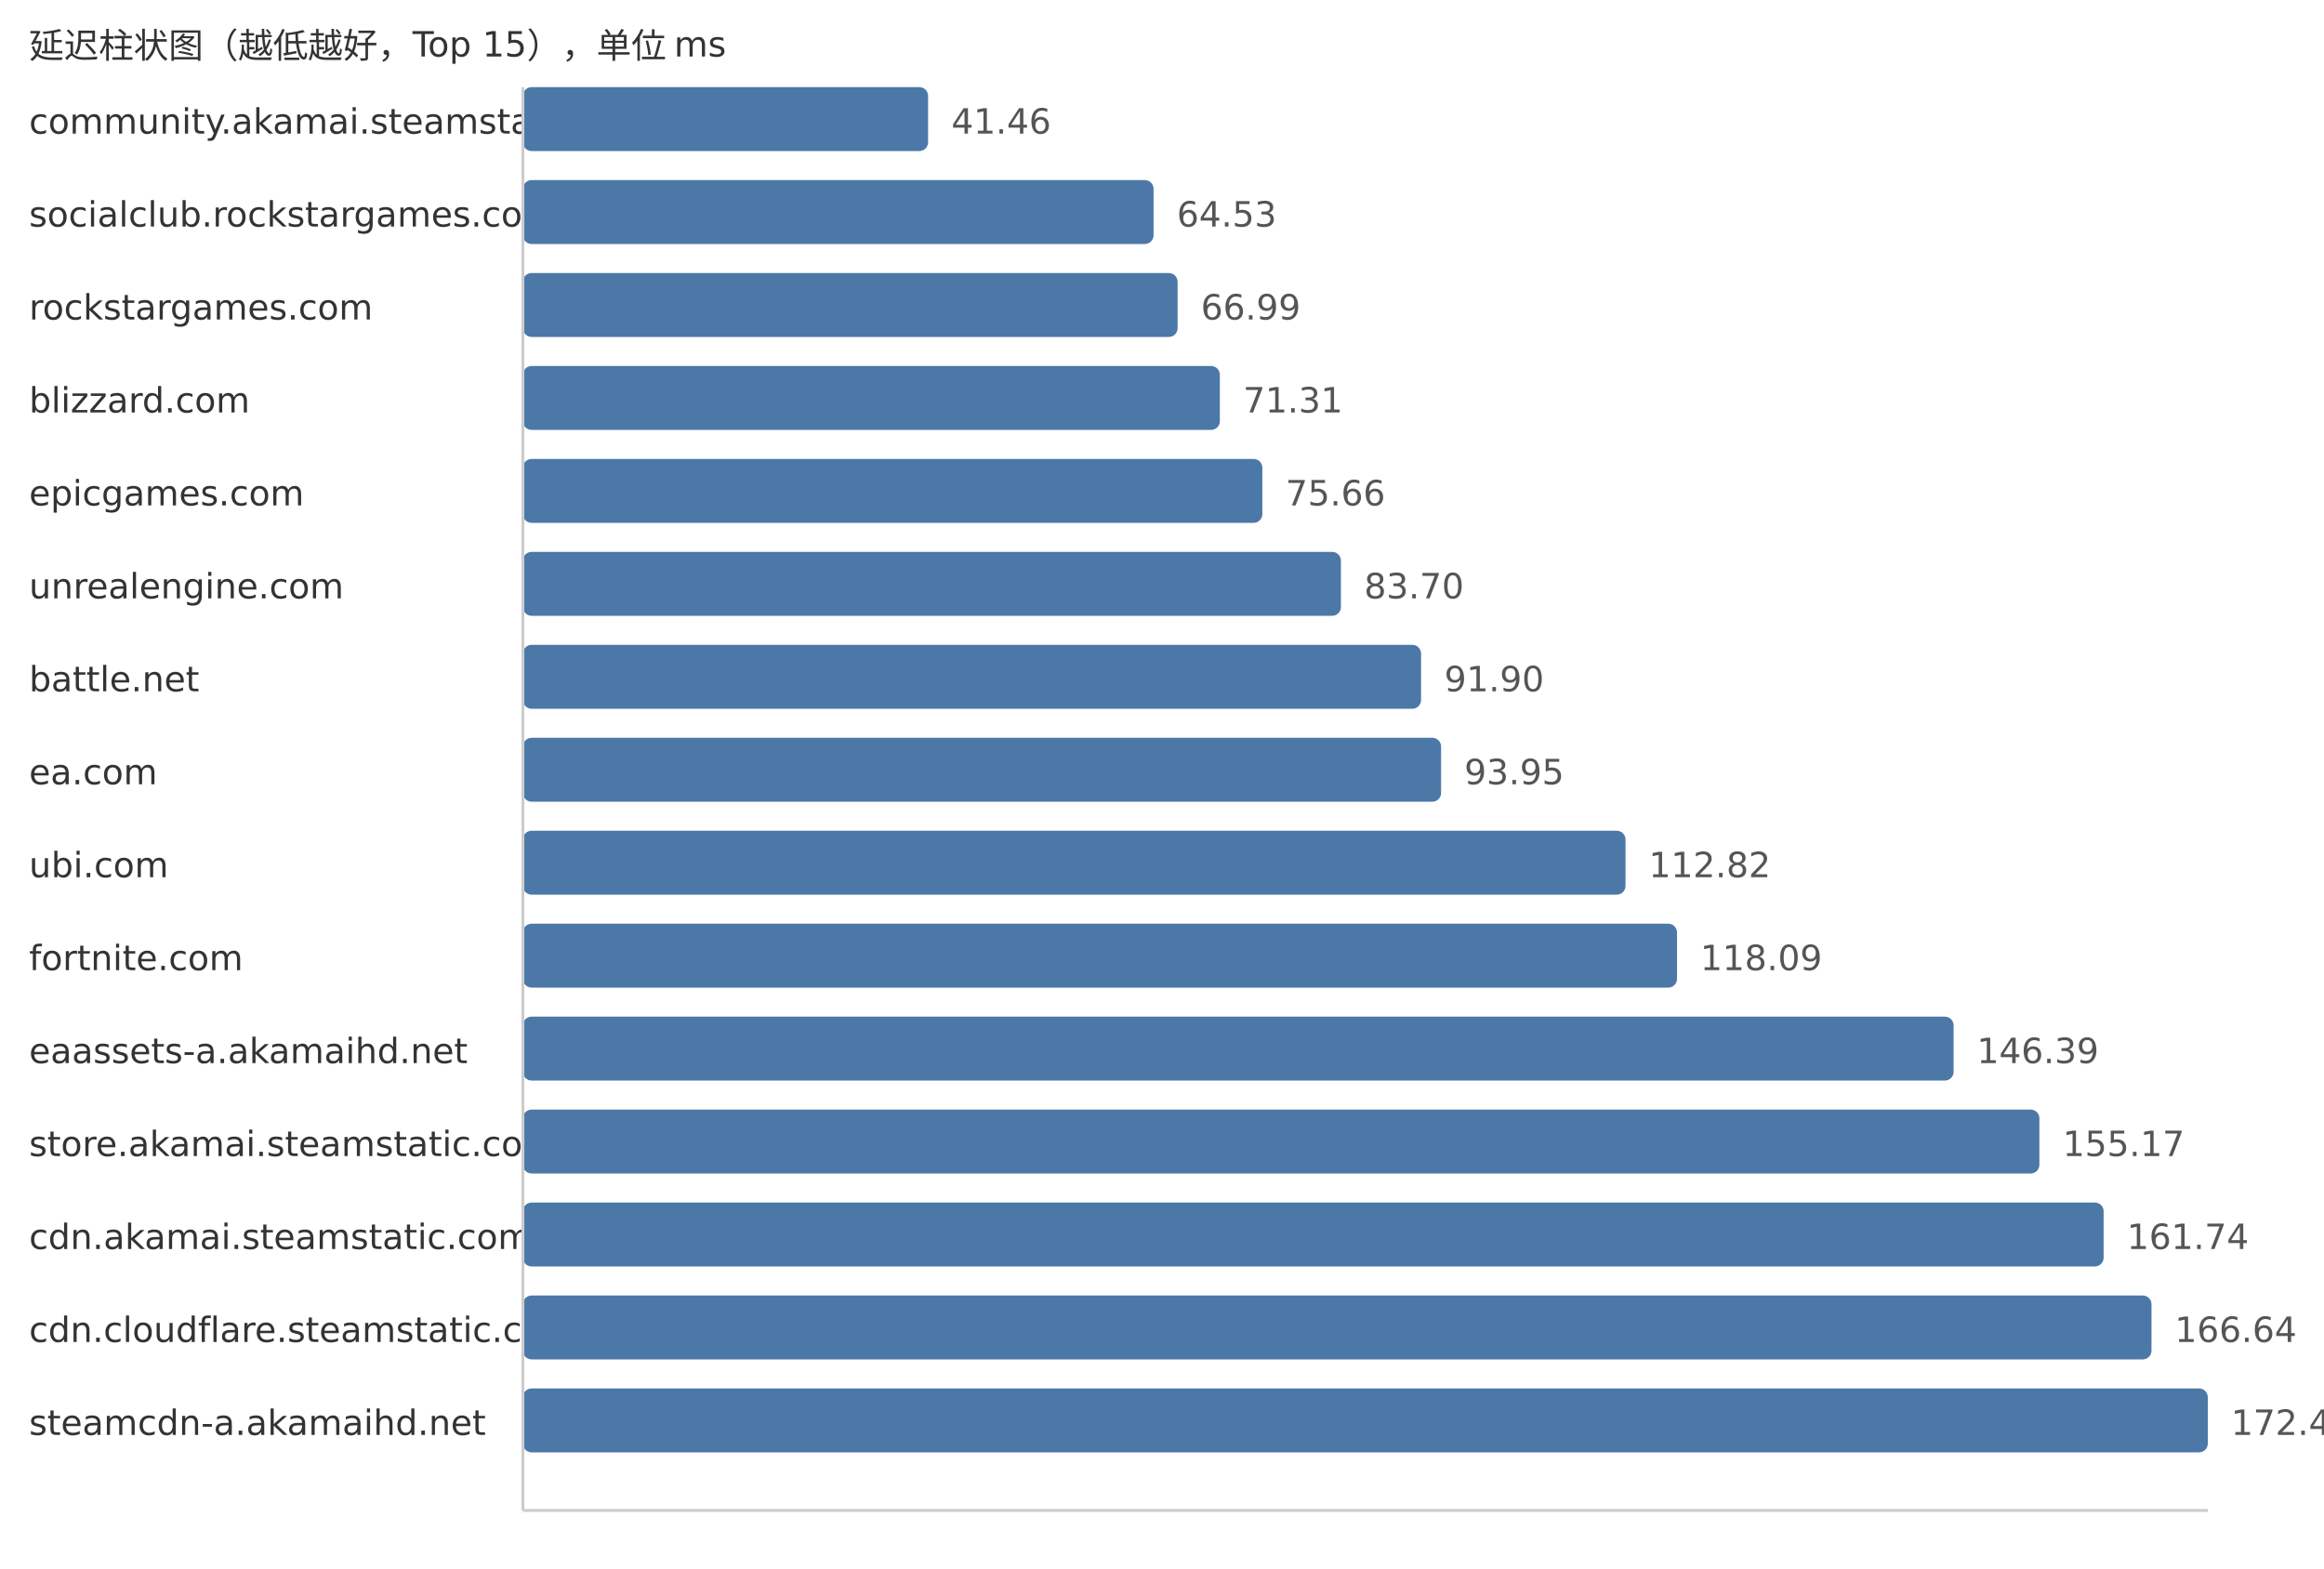
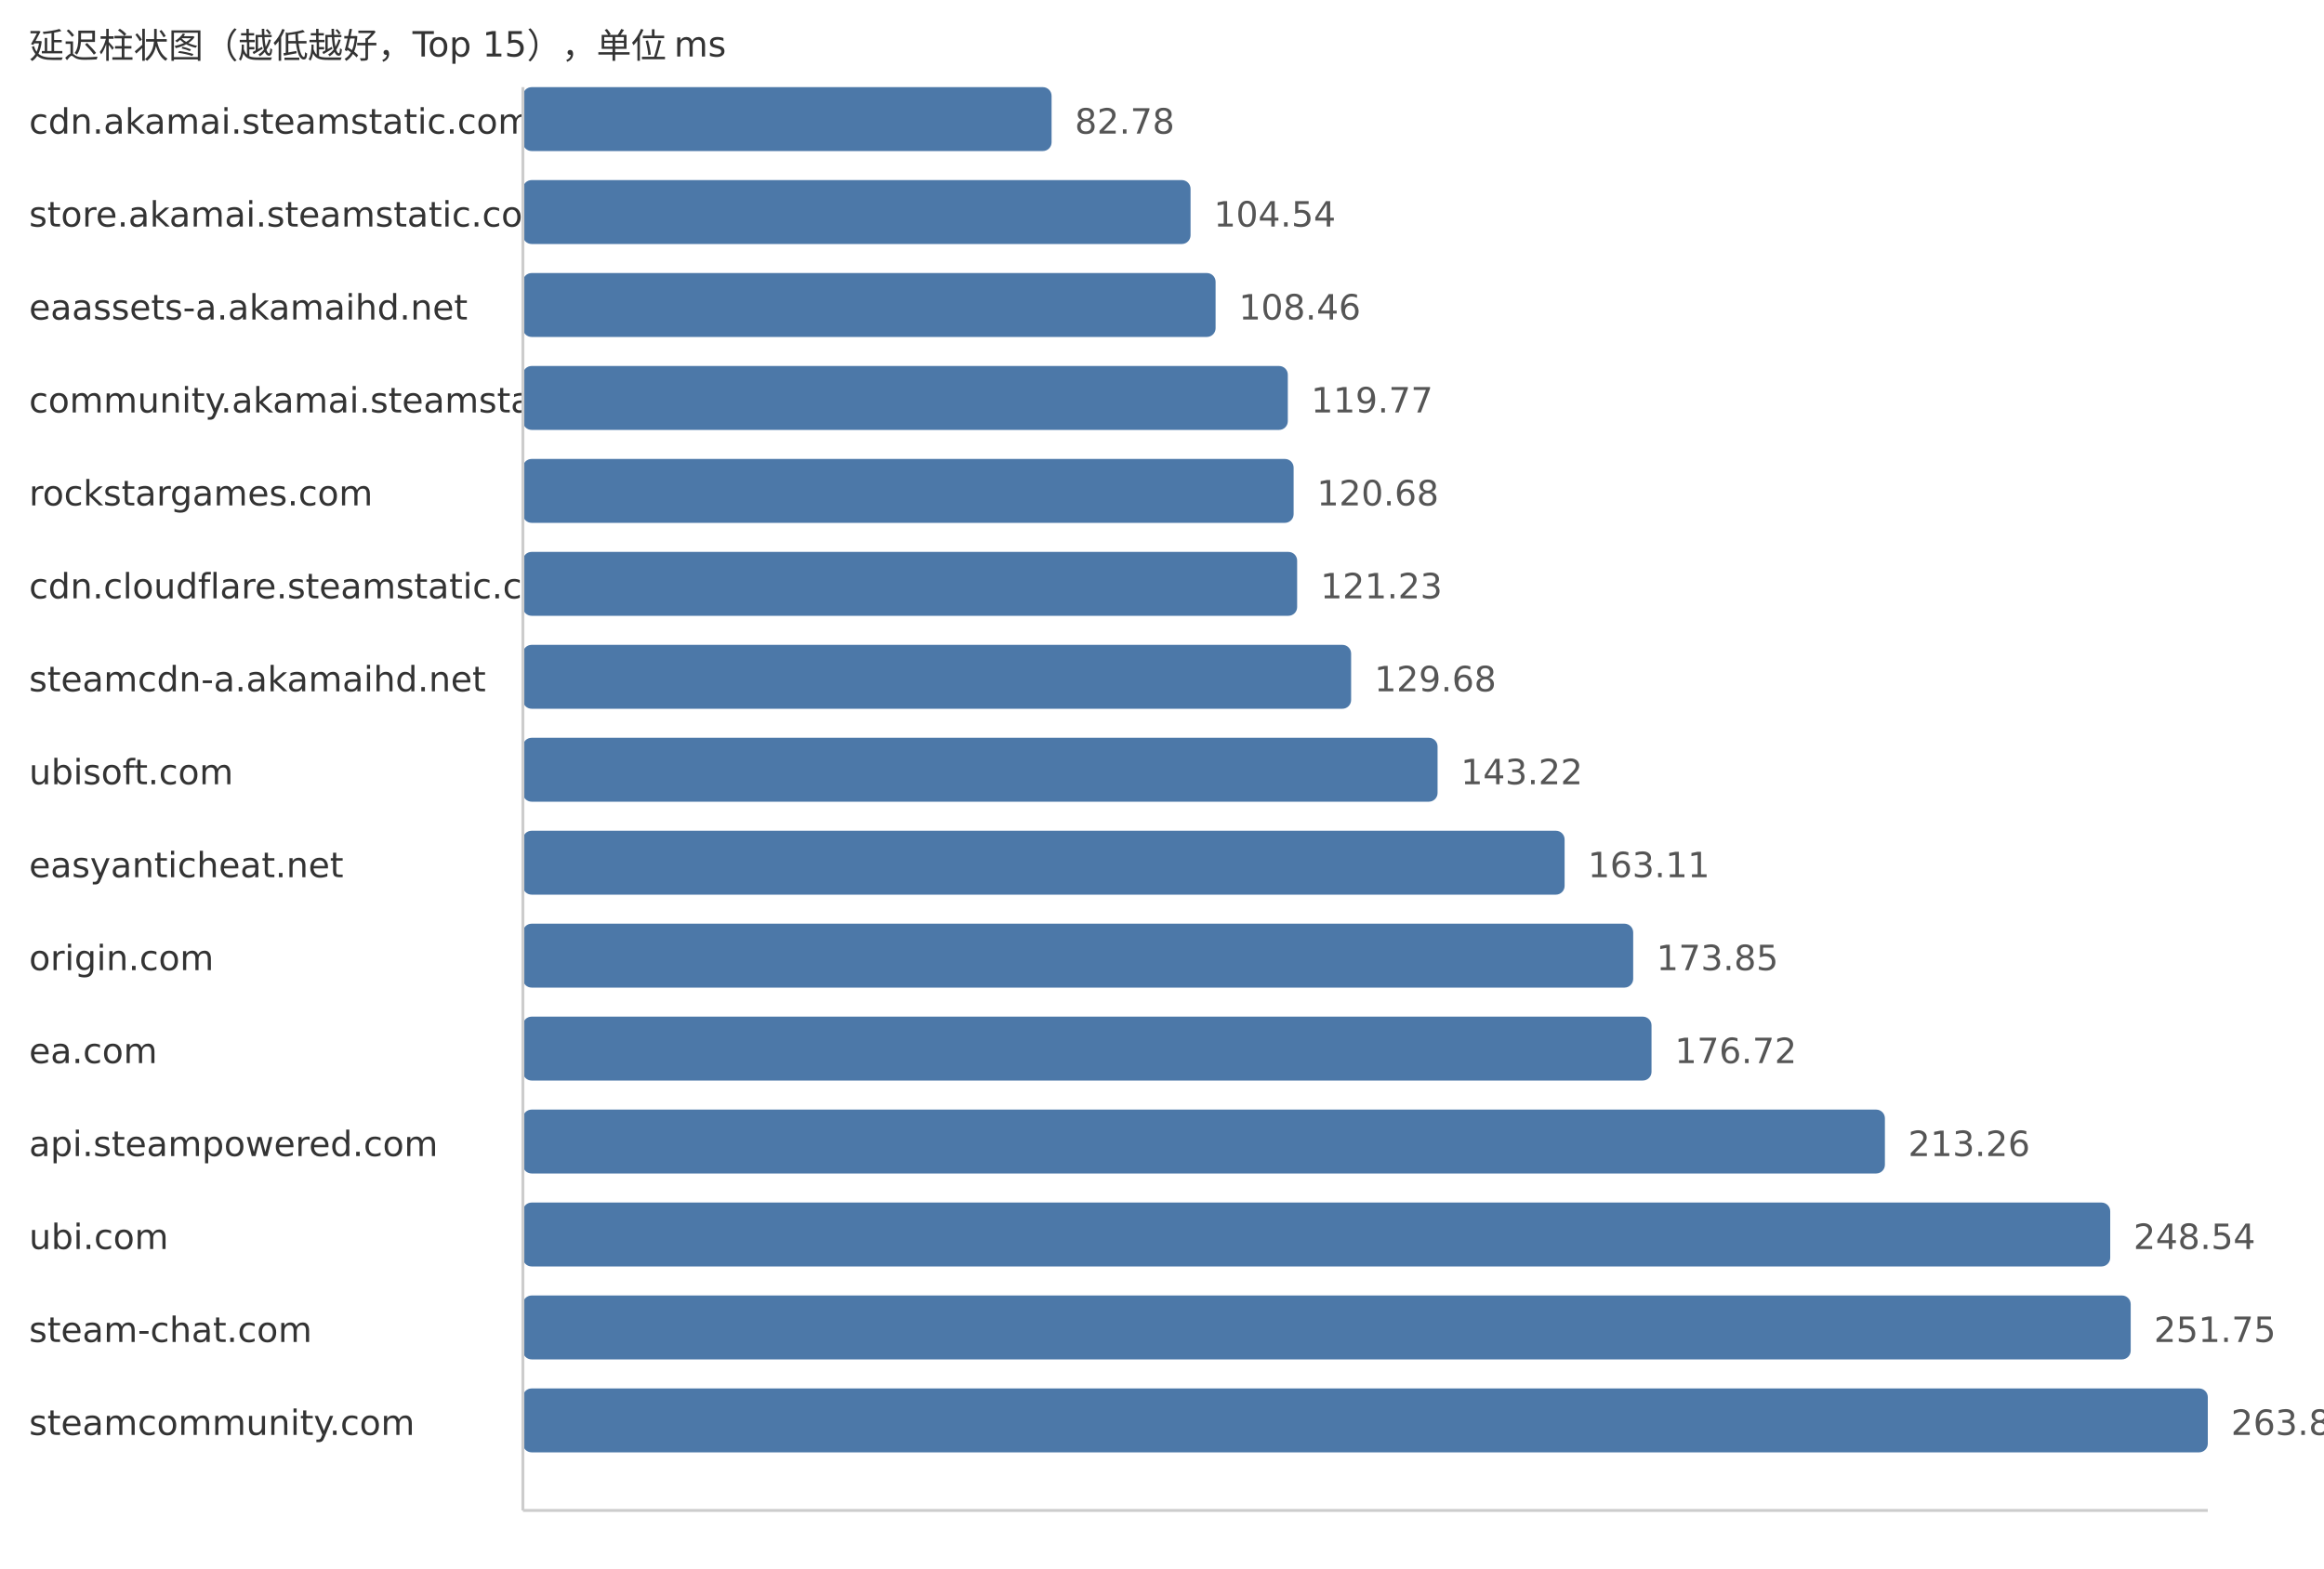
<svg xmlns="http://www.w3.org/2000/svg" width="800" height="540">
  <style> .label{font-family:DejaVu Sans,Verdana,Geneva,sans-serif;font-size:12px;fill:#333} .value{font-family:DejaVu Sans,Verdana,Geneva,sans-serif;font-size:12px;fill:#555} </style>
  <text x="10" y="20" class="label">延迟柱状图（越低越好，Top 15），单位 ms</text>
-   <text x="10" y="46" class="label">community.akamai.steamstatic.com</text>
-   <rect x="180" y="30" width="139.48" height="22" fill="#4c78a8" rx="3" />
-   <text x="327.48" y="46" class="value">41.46</text>
-   <text x="10" y="78" class="label">socialclub.rockstargames.com</text>
-   <rect x="180" y="62" width="217.1" height="22" fill="#4c78a8" rx="3" />
-   <text x="405.1" y="78" class="value">64.53</text>
-   <text x="10" y="110" class="label">rockstargames.com</text>
-   <rect x="180" y="94" width="225.37" height="22" fill="#4c78a8" rx="3" />
-   <text x="413.37" y="110" class="value">66.99</text>
-   <text x="10" y="142" class="label">blizzard.com</text>
-   <rect x="180" y="126" width="239.91" height="22" fill="#4c78a8" rx="3" />
-   <text x="427.91" y="142" class="value">71.31</text>
-   <text x="10" y="174" class="label">epicgames.com</text>
-   <rect x="180" y="158" width="254.54" height="22" fill="#4c78a8" rx="3" />
-   <text x="442.54" y="174" class="value">75.66</text>
-   <text x="10" y="206" class="label">unrealengine.com</text>
-   <rect x="180" y="190" width="281.59" height="22" fill="#4c78a8" rx="3" />
-   <text x="469.59" y="206" class="value">83.70</text>
-   <text x="10" y="238" class="label">battle.net</text>
-   <rect x="180" y="222" width="309.18" height="22" fill="#4c78a8" rx="3" />
-   <text x="497.18" y="238" class="value">91.90</text>
-   <text x="10" y="270" class="label">ea.com</text>
-   <rect x="180" y="254" width="316.07" height="22" fill="#4c78a8" rx="3" />
-   <text x="504.07" y="270" class="value">93.95</text>
-   <text x="10" y="302" class="label">ubi.com</text>
-   <rect x="180" y="286" width="379.56" height="22" fill="#4c78a8" rx="3" />
-   <text x="567.56" y="302" class="value">112.82</text>
-   <text x="10" y="334" class="label">fortnite.com</text>
-   <rect x="180" y="318" width="397.29" height="22" fill="#4c78a8" rx="3" />
-   <text x="585.29" y="334" class="value">118.09</text>
-   <text x="10" y="366" class="label">eaassets-a.akamaihd.net</text>
-   <rect x="180" y="350" width="492.5" height="22" fill="#4c78a8" rx="3" />
-   <text x="680.5" y="366" class="value">146.39</text>
-   <text x="10" y="398" class="label">store.akamai.steamstatic.com</text>
-   <rect x="180" y="382" width="522.03" height="22" fill="#4c78a8" rx="3" />
-   <text x="710.03" y="398" class="value">155.17</text>
-   <text x="10" y="430" class="label">cdn.akamai.steamstatic.com</text>
-   <rect x="180" y="414" width="544.14" height="22" fill="#4c78a8" rx="3" />
-   <text x="732.14" y="430" class="value">161.74</text>
-   <text x="10" y="462" class="label">cdn.cloudflare.steamstatic.com</text>
-   <rect x="180" y="446" width="560.62" height="22" fill="#4c78a8" rx="3" />
-   <text x="748.62" y="462" class="value">166.64</text>
-   <text x="10" y="494" class="label">steamcdn-a.akamaihd.net</text>
+   <text x="10" y="46" class="label">cdn.akamai.steamstatic.com</text>
+   <rect x="180" y="30" width="181.99" height="22" fill="#4c78a8" rx="3" />
+   <text x="369.99" y="46" class="value">82.78</text>
+   <text x="10" y="78" class="label">store.akamai.steamstatic.com</text>
+   <rect x="180" y="62" width="229.83" height="22" fill="#4c78a8" rx="3" />
+   <text x="417.83" y="78" class="value">104.54</text>
+   <text x="10" y="110" class="label">eaassets-a.akamaihd.net</text>
+   <rect x="180" y="94" width="238.45" height="22" fill="#4c78a8" rx="3" />
+   <text x="426.45" y="110" class="value">108.46</text>
+   <text x="10" y="142" class="label">community.akamai.steamstatic.com</text>
+   <rect x="180" y="126" width="263.31" height="22" fill="#4c78a8" rx="3" />
+   <text x="451.31" y="142" class="value">119.77</text>
+   <text x="10" y="174" class="label">rockstargames.com</text>
+   <rect x="180" y="158" width="265.31" height="22" fill="#4c78a8" rx="3" />
+   <text x="453.31" y="174" class="value">120.68</text>
+   <text x="10" y="206" class="label">cdn.cloudflare.steamstatic.com</text>
+   <rect x="180" y="190" width="266.52" height="22" fill="#4c78a8" rx="3" />
+   <text x="454.52" y="206" class="value">121.23</text>
+   <text x="10" y="238" class="label">steamcdn-a.akamaihd.net</text>
+   <rect x="180" y="222" width="285.1" height="22" fill="#4c78a8" rx="3" />
+   <text x="473.1" y="238" class="value">129.68</text>
+   <text x="10" y="270" class="label">ubisoft.com</text>
+   <rect x="180" y="254" width="314.86" height="22" fill="#4c78a8" rx="3" />
+   <text x="502.86" y="270" class="value">143.22</text>
+   <text x="10" y="302" class="label">easyanticheat.net</text>
+   <rect x="180" y="286" width="358.59" height="22" fill="#4c78a8" rx="3" />
+   <text x="546.59" y="302" class="value">163.11</text>
+   <text x="10" y="334" class="label">origin.com</text>
+   <rect x="180" y="318" width="382.2" height="22" fill="#4c78a8" rx="3" />
+   <text x="570.2" y="334" class="value">173.85</text>
+   <text x="10" y="366" class="label">ea.com</text>
+   <rect x="180" y="350" width="388.51" height="22" fill="#4c78a8" rx="3" />
+   <text x="576.51" y="366" class="value">176.72</text>
+   <text x="10" y="398" class="label">api.steampowered.com</text>
+   <rect x="180" y="382" width="468.85" height="22" fill="#4c78a8" rx="3" />
+   <text x="656.85" y="398" class="value">213.26</text>
+   <text x="10" y="430" class="label">ubi.com</text>
+   <rect x="180" y="414" width="546.41" height="22" fill="#4c78a8" rx="3" />
+   <text x="734.41" y="430" class="value">248.54</text>
+   <text x="10" y="462" class="label">steam-chat.com</text>
+   <rect x="180" y="446" width="553.46" height="22" fill="#4c78a8" rx="3" />
+   <text x="741.46" y="462" class="value">251.75</text>
+   <text x="10" y="494" class="label">steamcommunity.com</text>
  <rect x="180" y="478" width="580.0" height="22" fill="#4c78a8" rx="3" />
-   <text x="768.0" y="494" class="value">172.40</text>
+   <text x="768.0" y="494" class="value">263.82</text>
  <line x1="180" y1="30" x2="180" y2="520" stroke="#ccc" />
  <line x1="180" y1="520" x2="760" y2="520" stroke="#ccc" />
</svg>
